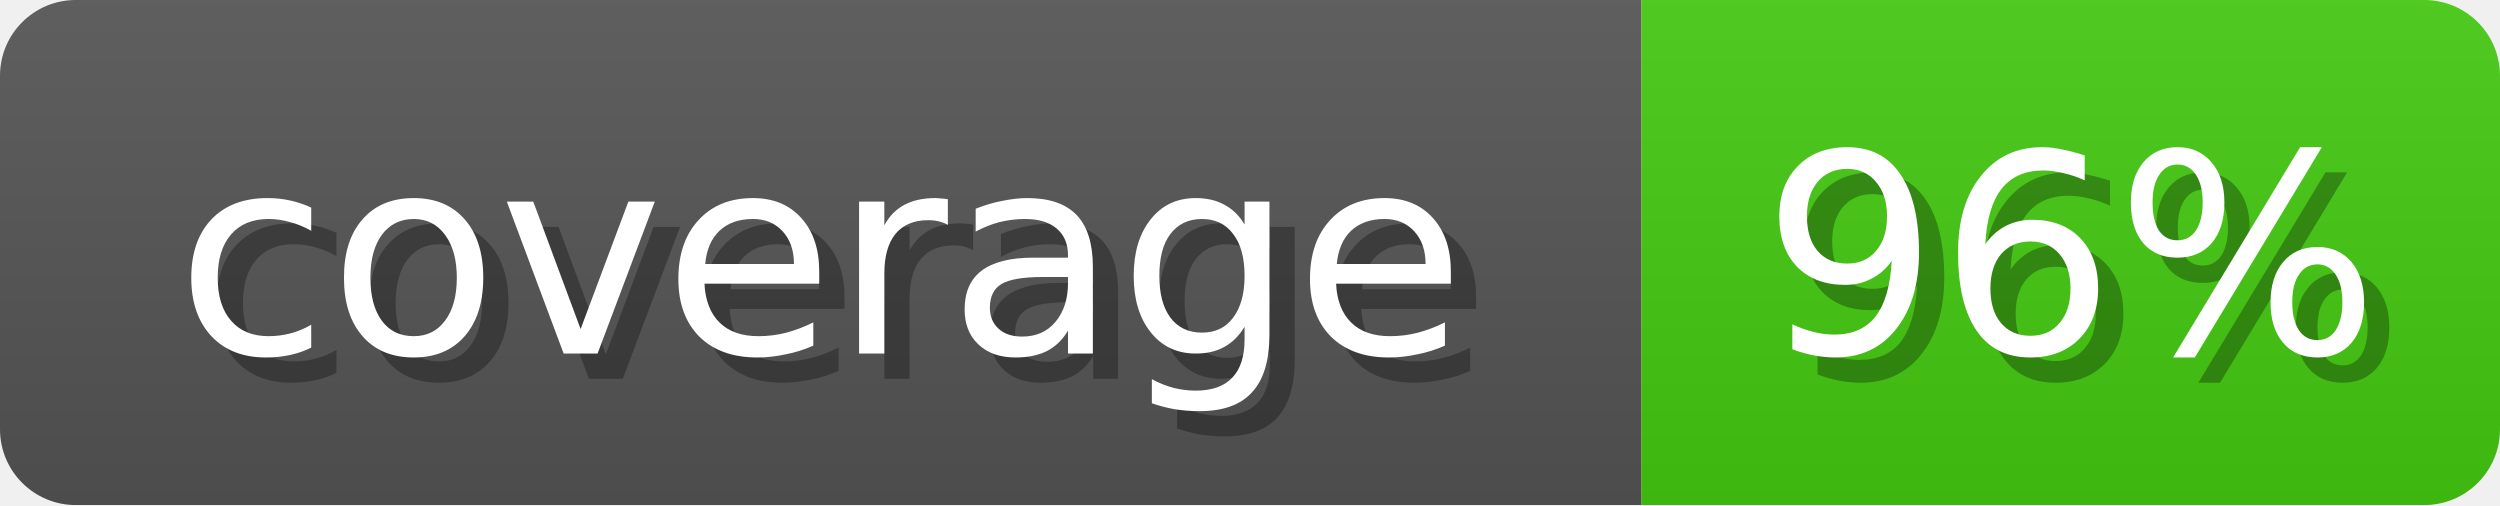
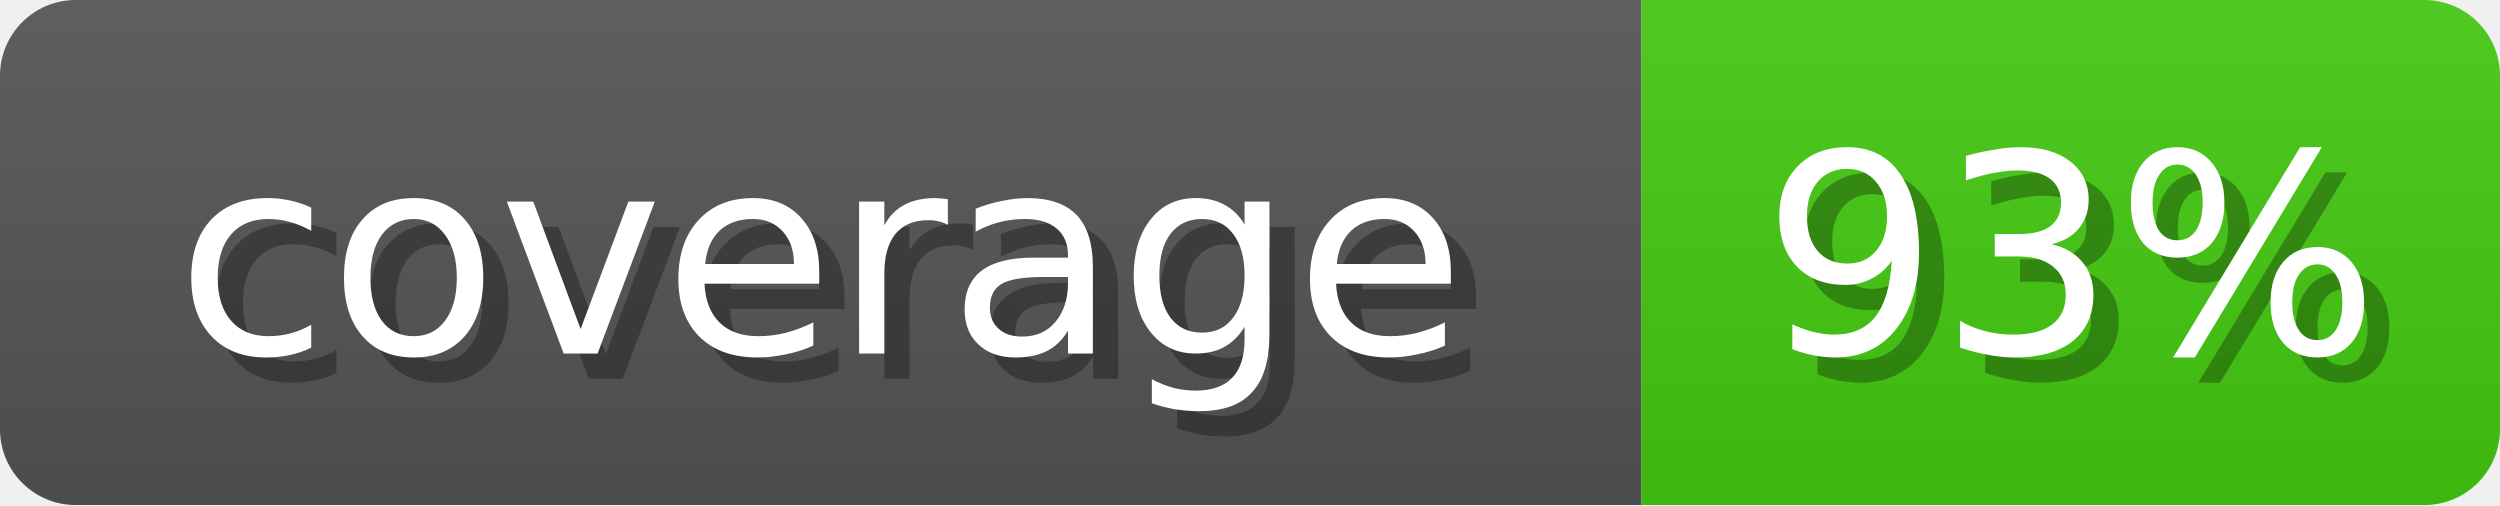
<svg xmlns="http://www.w3.org/2000/svg" width="99" height="20">
  <linearGradient id="b" x2="0" y2="100%">
    <stop offset="0" stop-color="#bbb" stop-opacity=".1" />
    <stop offset="1" stop-opacity=".1" />
  </linearGradient>
  <mask id="anybadge_1">
    <rect width="99" height="20" rx="3" fill="#fff" />
  </mask>
  <g mask="url(#anybadge_1)">
    <path fill="#555" d="M0 0h65v20H0z" />
    <path fill="#4C1" d="M65 0h34v20H65z" />
    <path fill="url(#b)" d="M0 0h99v20H0z" />
  </g>
  <g fill="#fff" text-anchor="middle" font-family="DejaVu Sans,Verdana,Geneva,sans-serif" font-size="11">
    <text x="33.5" y="15" fill="#010101" fill-opacity=".3">coverage</text>
    <text x="32.5" y="14">coverage</text>
  </g>
  <g fill="#fff" text-anchor="middle" font-family="DejaVu Sans,Verdana,Geneva,sans-serif" font-size="11">
-     <text x="83.0" y="15" fill="#010101" fill-opacity=".3">96%</text>
-     <text x="82.0" y="14">96%</text>
+     <text x="83.0" y="15" fill="#010101" fill-opacity=".3">93%</text>
+     <text x="82.0" y="14">93%</text>
  </g>
</svg>
